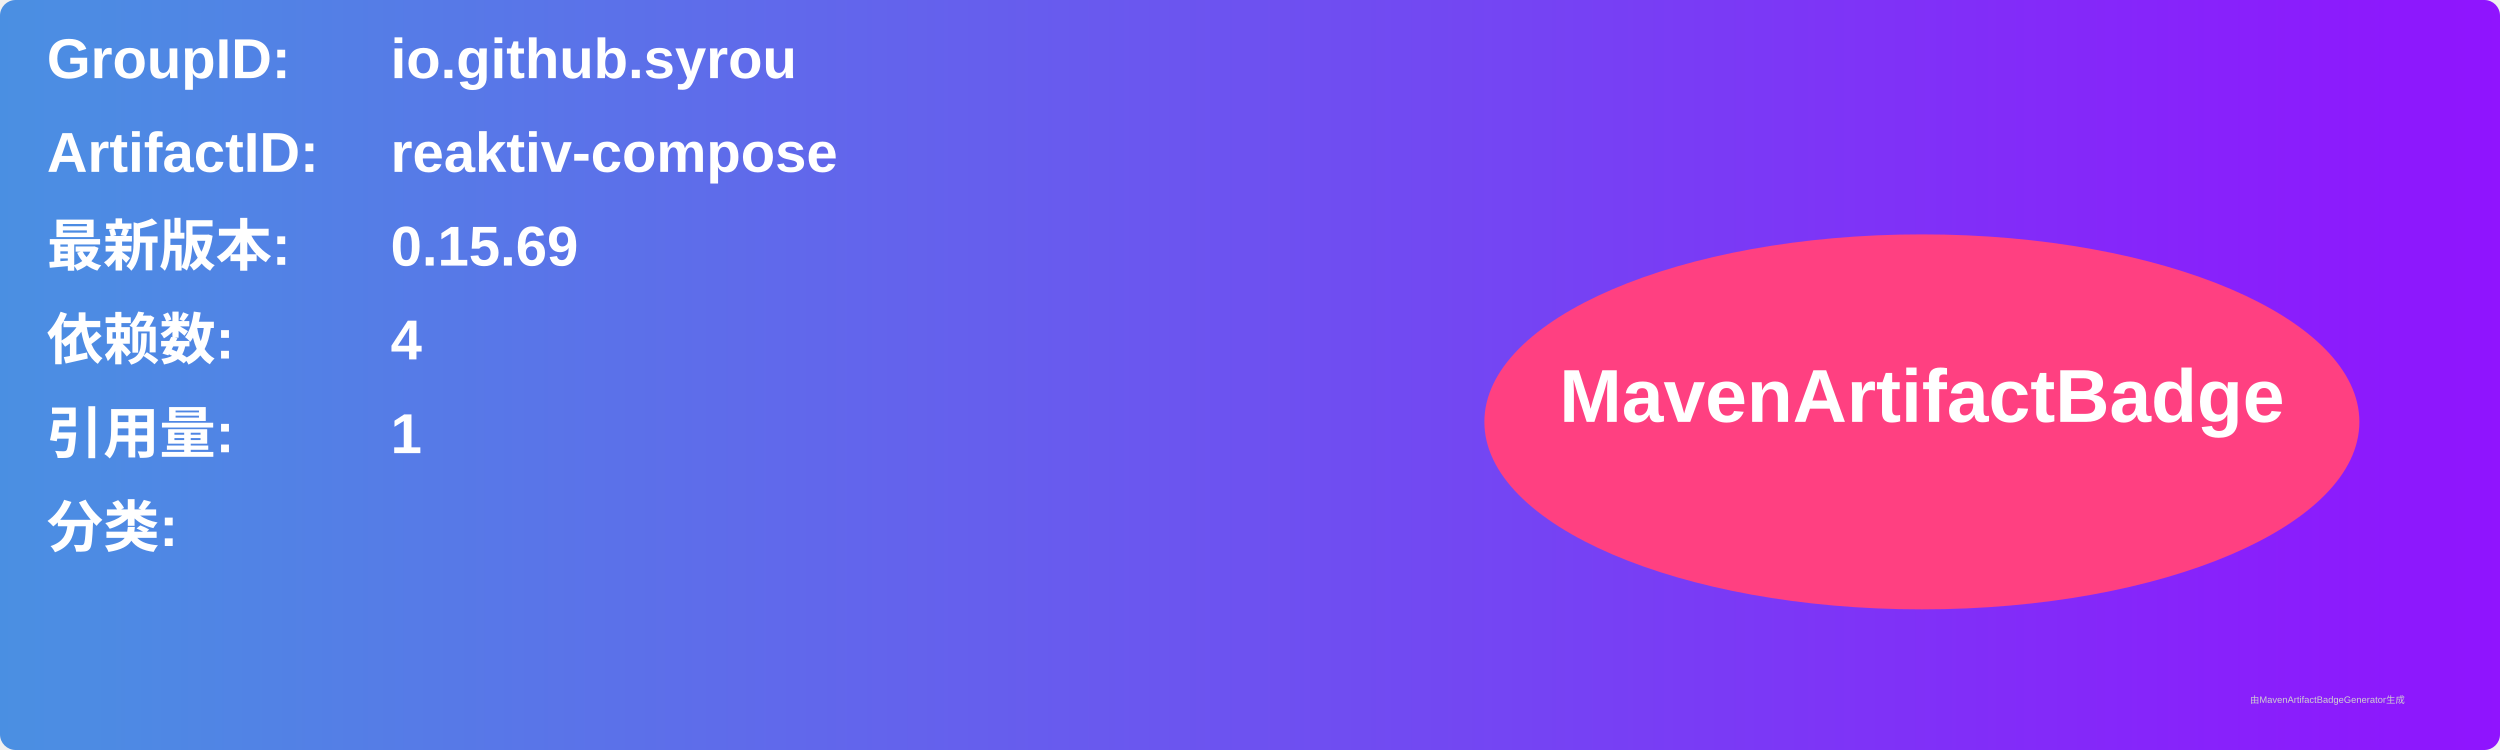
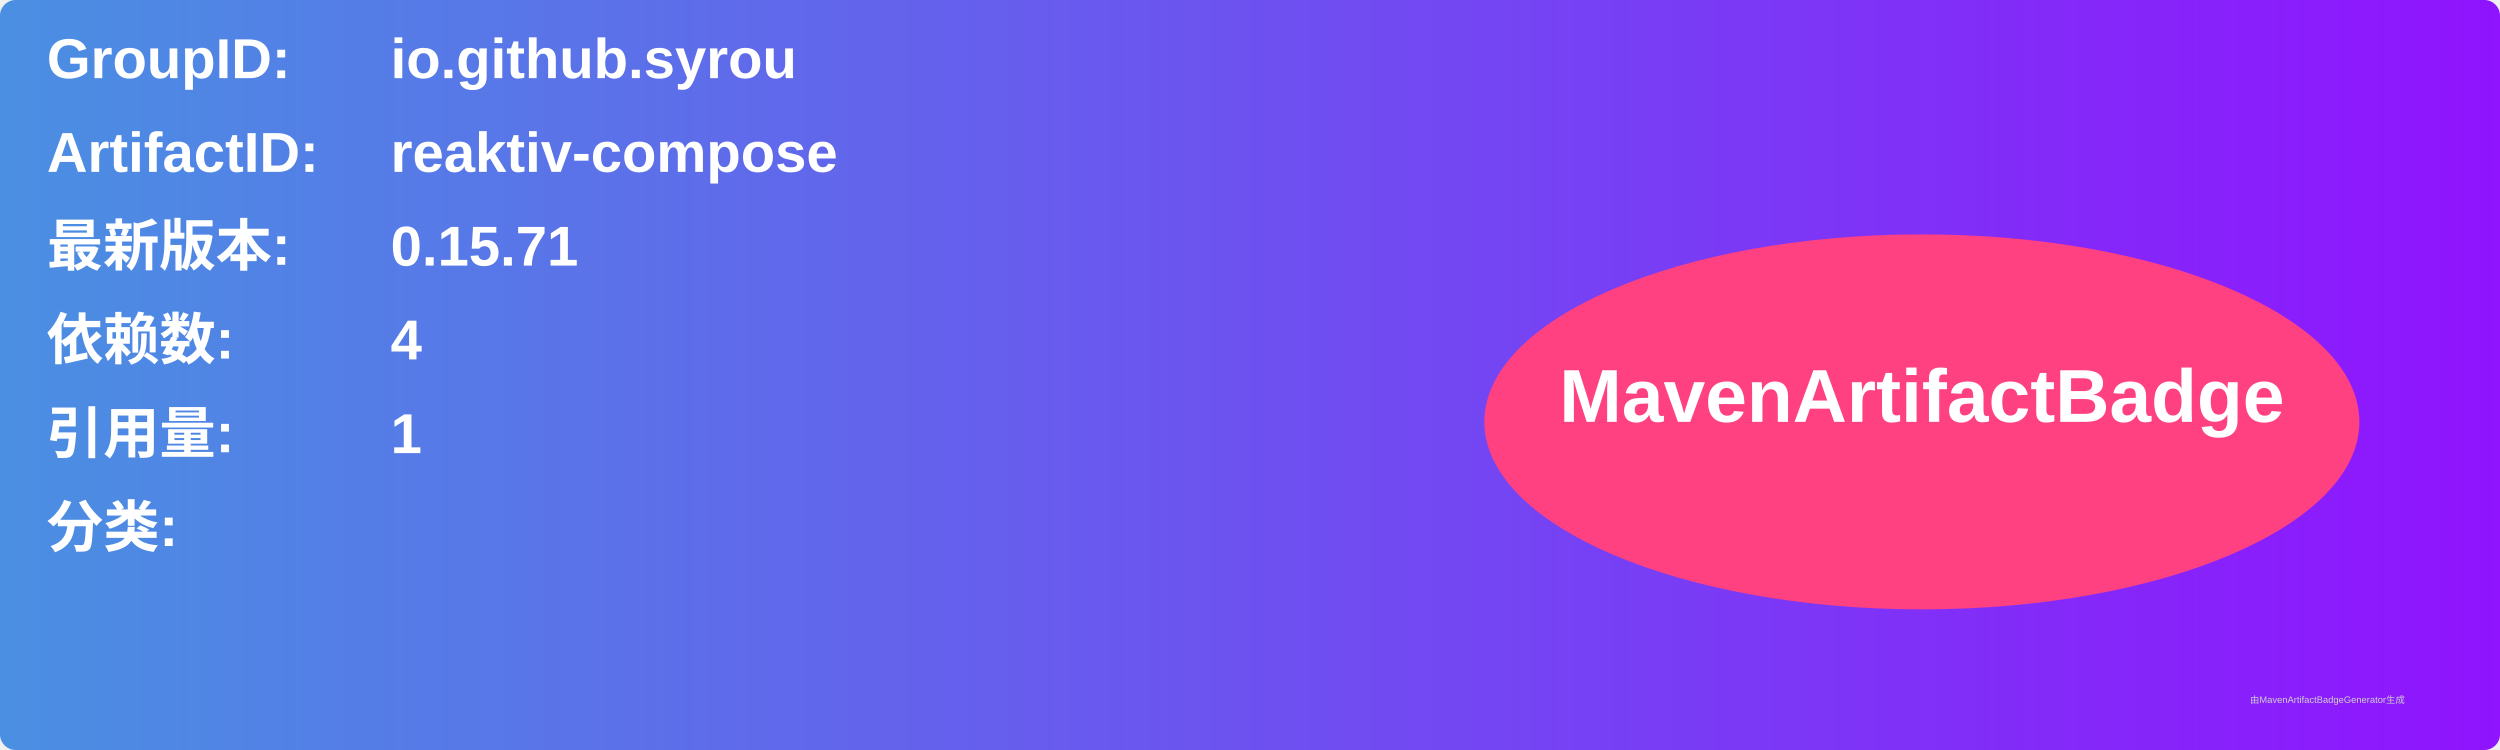
<svg xmlns="http://www.w3.org/2000/svg" width="800" height="240" viewBox="0 0 800 240">
  <linearGradient id="grad" x1="0%" y1="0%" x2="100%" y2="0%">
    <stop offset="0%" stop-color="#4a90e2" />
    <stop offset="100%" stop-color="#9013fe" />
  </linearGradient>
  <rect width="100%" height="100%" rx="5" ry="5" fill="url(#grad)" />
  <g transform="translate(15, 15)">
    <text x="0" y="10" font-family="Arial" font-size="18" fill="white" font-weight="bold" width="260">GroupID:</text>
    <text x="110" y="10" font-family="Arial" font-size="18" fill="white" font-weight="bold" width="460">io.github.syrou</text>
    <text x="0" y="40" font-family="Arial" font-size="18" fill="white" font-weight="bold" width="260">ArtifactID:</text>
    <text x="110" y="40" font-family="Arial" font-size="18" fill="white" font-weight="bold" width="460">reaktiv-compose</text>
    <text x="0" y="70" font-family="Arial" font-size="18" fill="white" font-weight="bold">最新版本:</text>
    <text x="110" y="70" font-family="Arial" font-size="18" fill="white" font-weight="bold">
-       <tspan font-weight="bold">0.15.69</tspan>
+       <tspan font-weight="bold">0.15.71</tspan>
    </text>
    <text x="0" y="100" font-family="Arial" font-size="18" fill="white" font-weight="bold">依赖数: </text>
    <text x="110" y="100" font-family="Arial" font-size="18" fill="white">
      <tspan font-weight="bold">4</tspan>
    </text>
    <text x="0" y="130" font-family="Arial" font-size="18" fill="white" font-weight="bold">引用量: </text>
    <text x="110" y="130" font-family="Arial" font-size="18" fill="white">
      <tspan font-weight="bold">1</tspan>
    </text>
    <text x="0" y="160" font-family="Arial" font-size="18" fill="white" font-weight="bold">分类:</text>
    <text x="10" y="190" font-family="Arial" font-size="10" fill="white">
      <tspan font-weight="bold" />
    </text>
    <ellipse cx="600" cy="120" rx="140" ry="60" fill="#ff4081" />
    <text x="600" y="120" text-anchor="middle" font-family="Arial" font-size="24" fill="white" font-weight="bold">MavenArtifactBadge</text>
  </g>
  <text x="720" y="225" font-family="Arial" font-size="3" fill="#d0d0d0">由MavenArtifactBadgeGenerator生成</text>
</svg>
